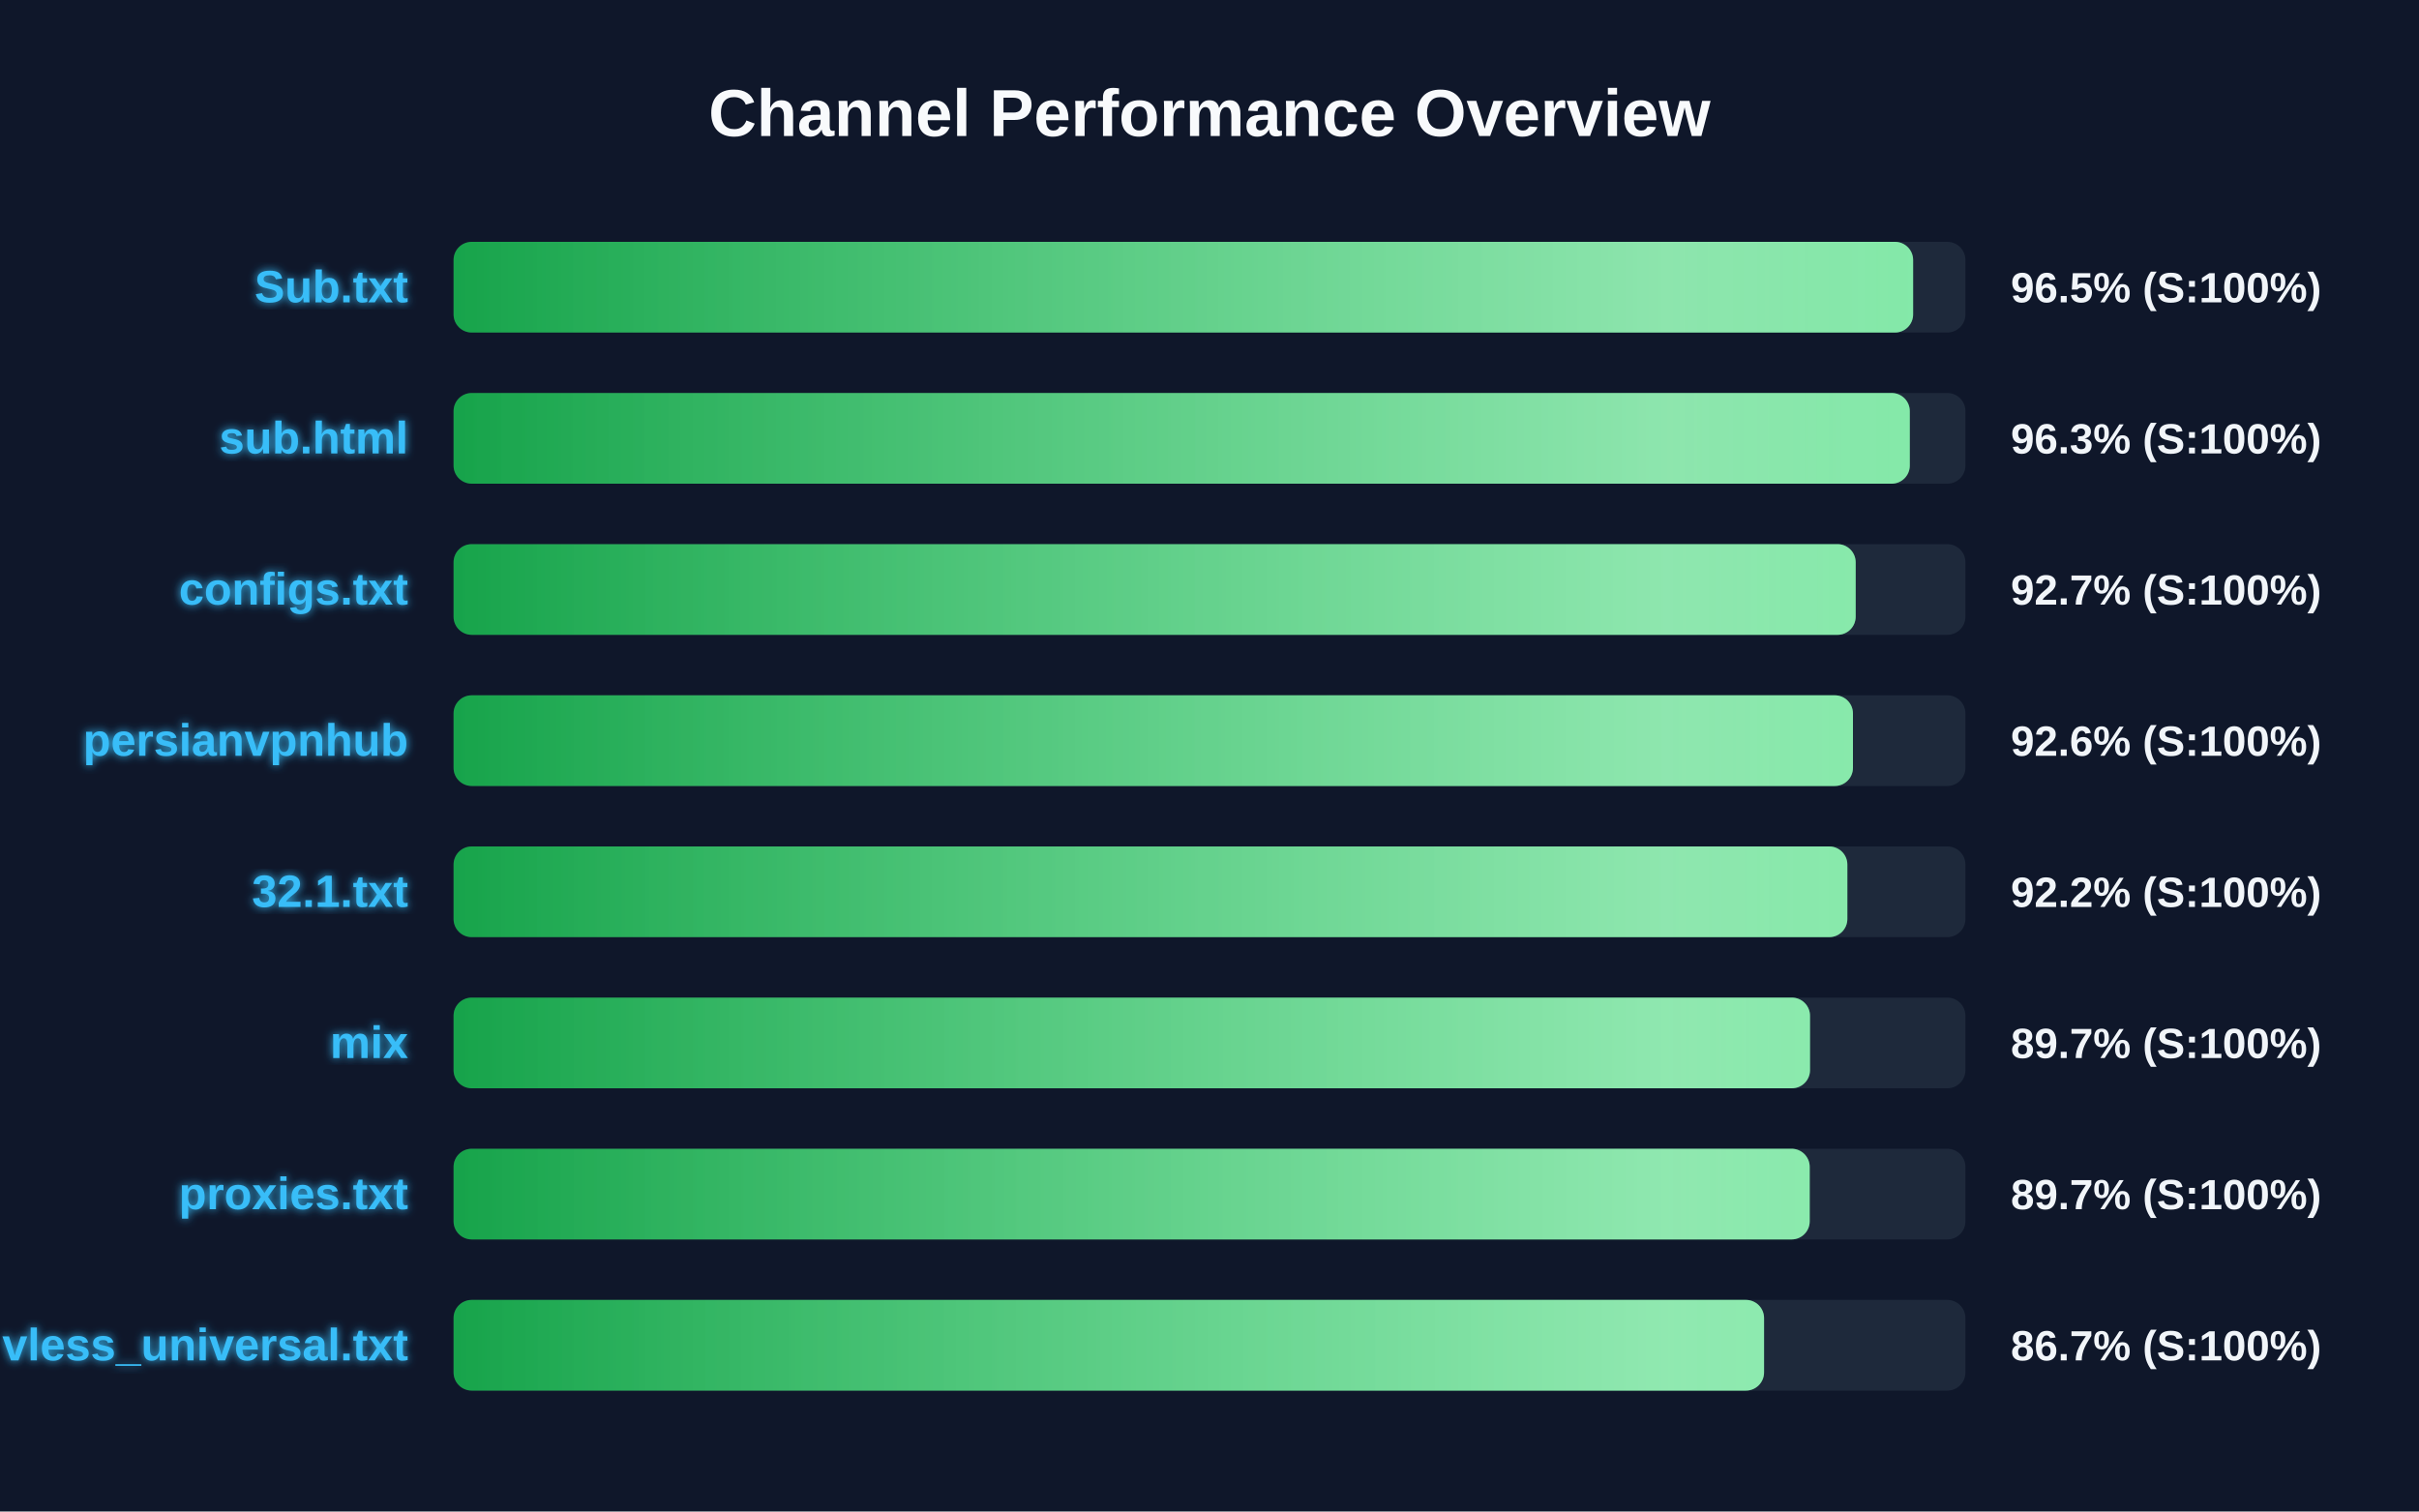
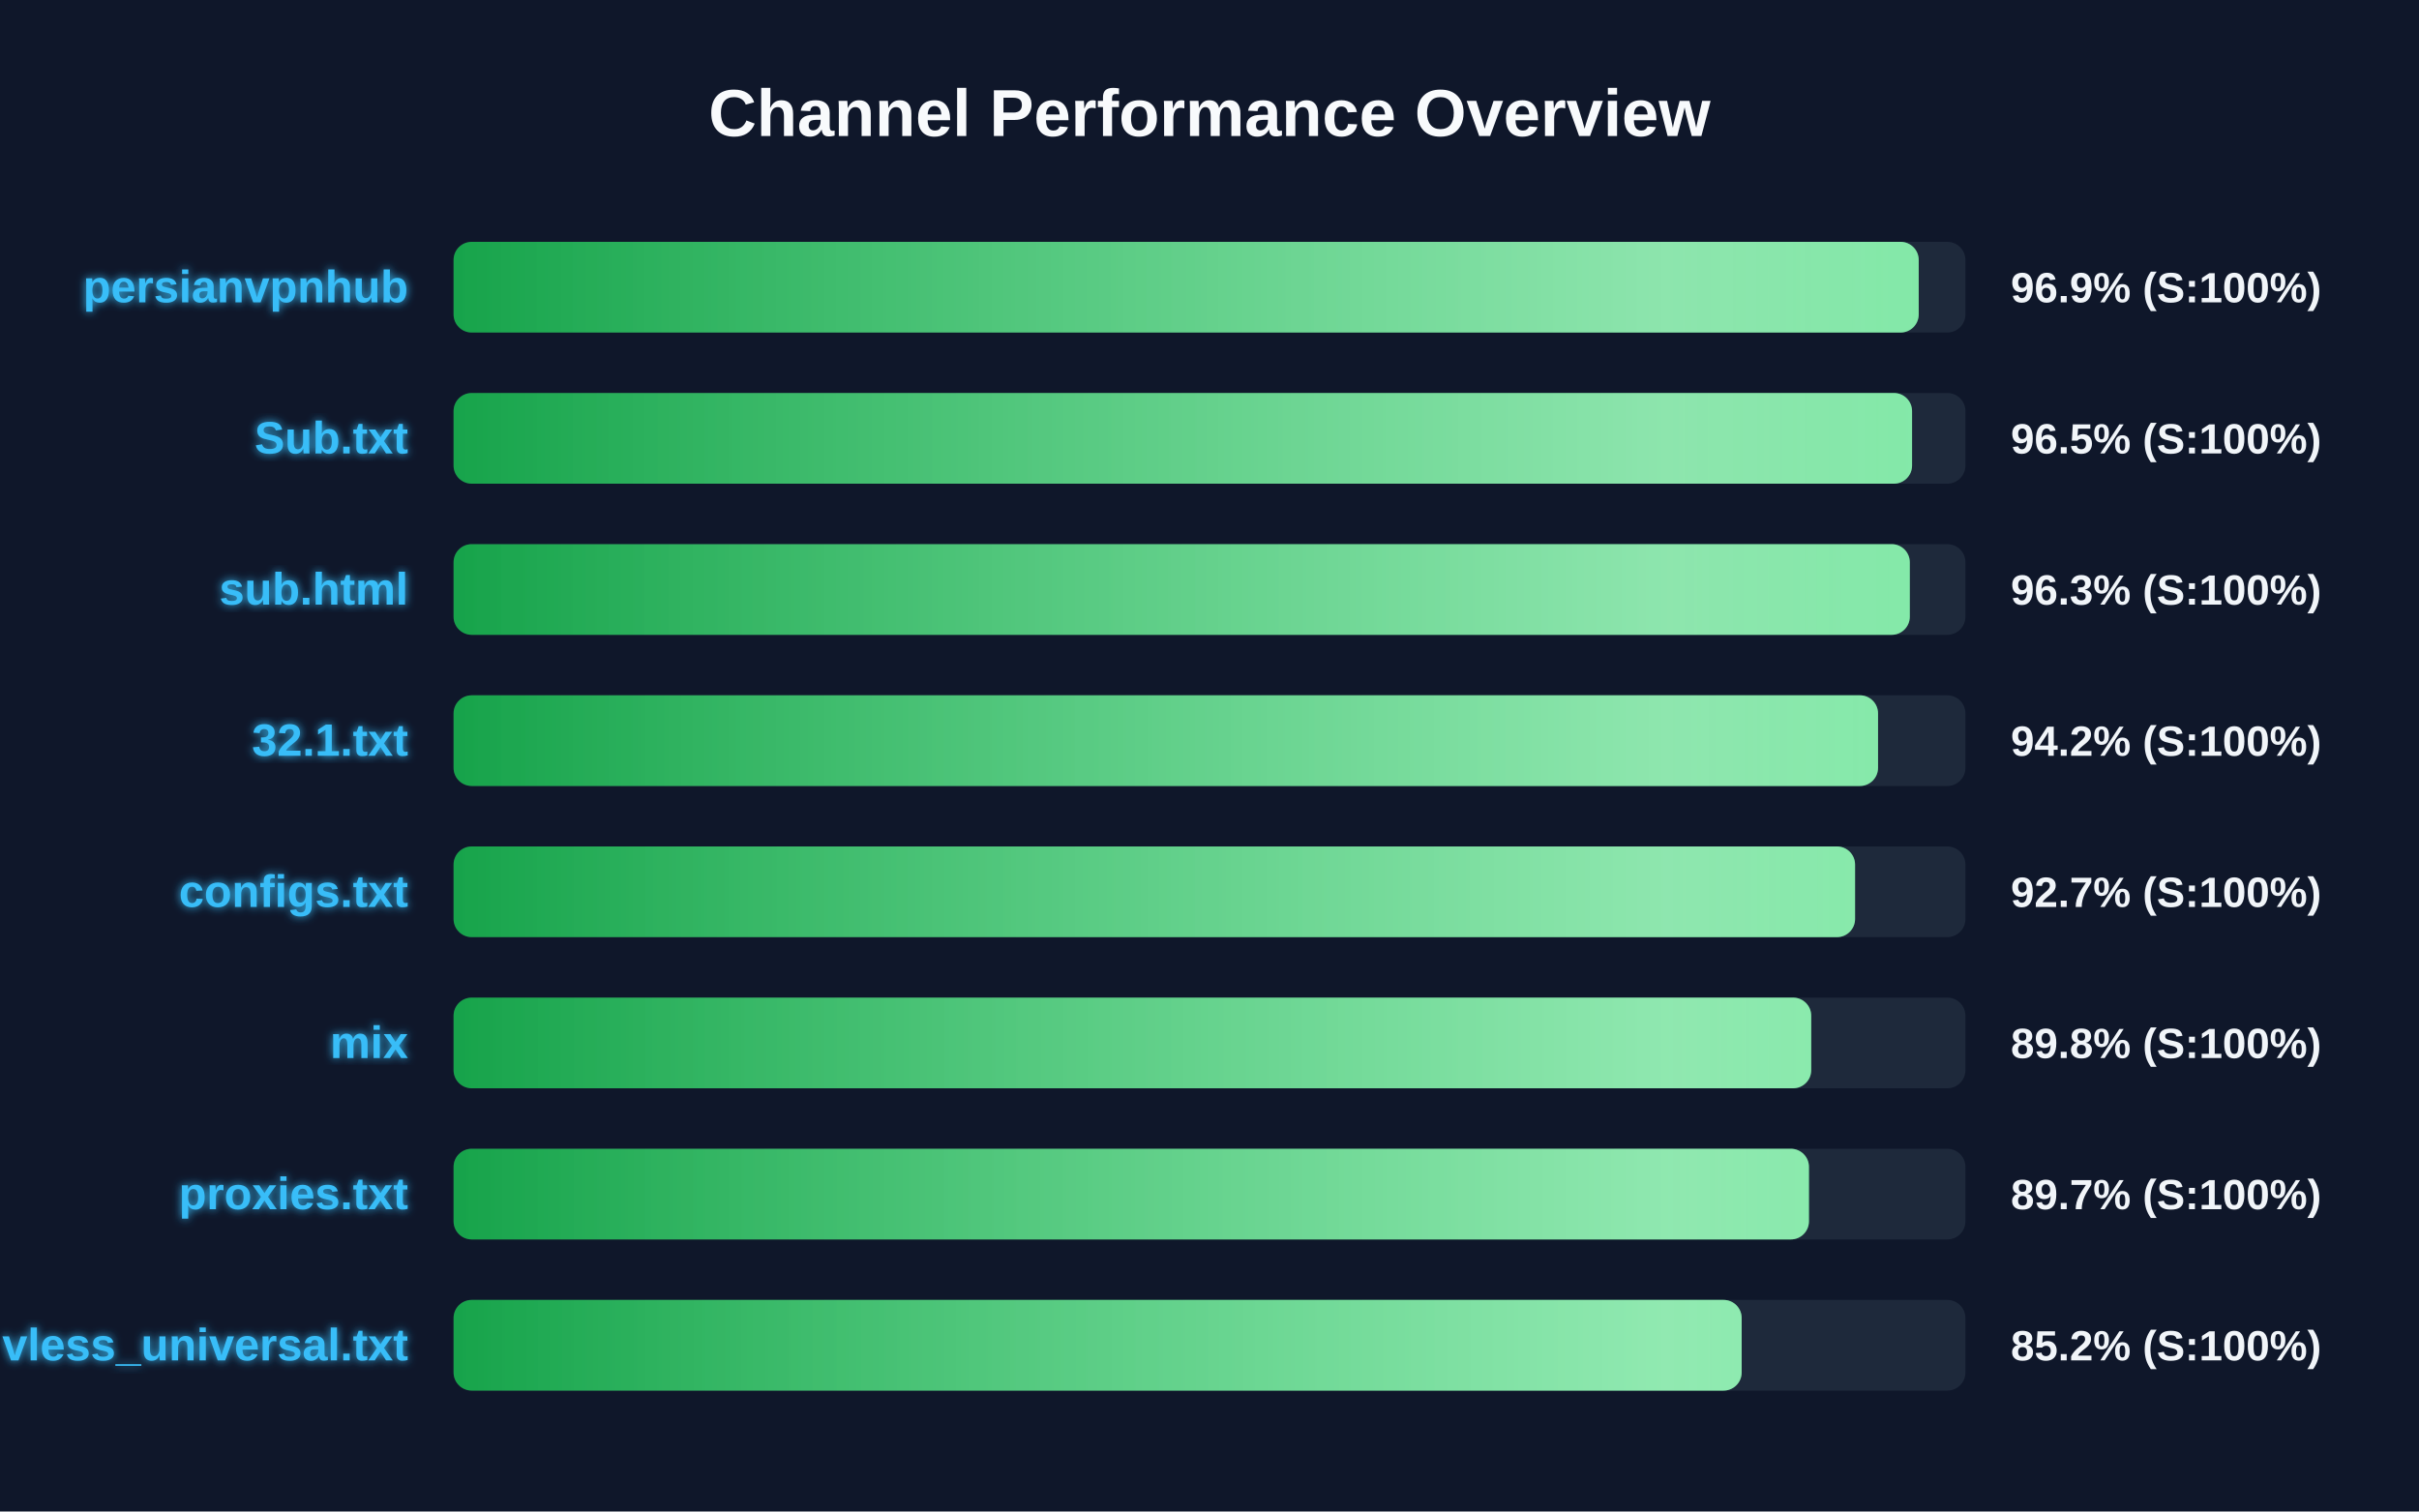
<svg xmlns="http://www.w3.org/2000/svg" width="800" height="500" version="1.1">
  <defs>
    <linearGradient id="grad-green" x1="0%" y1="0%" x2="100%" y2="0%">
      <stop offset="0%" stop-color="#16a34a" />
      <stop offset="100%" stop-color="#4ade80" />
    </linearGradient>
    <linearGradient id="grad-yellow" x1="0%" y1="0%" x2="100%" y2="0%">
      <stop offset="0%" stop-color="#ca8a04" />
      <stop offset="100%" stop-color="#fde047" />
    </linearGradient>
    <linearGradient id="grad-red" x1="0%" y1="0%" x2="100%" y2="0%">
      <stop offset="0%" stop-color="#dc2626" />
      <stop offset="100%" stop-color="#f87171" />
    </linearGradient>
    <linearGradient id="shimmer" x1="0%" y1="0%" x2="100%" y2="0%">
      <stop offset="0%" stop-color="rgba(255,255,255,0)" />
      <stop offset="50%" stop-color="rgba(255,255,255,0.4)" />
      <stop offset="100%" stop-color="rgba(255,255,255,0)" />
    </linearGradient>
    <filter id="glow" x="-20%" y="-20%" width="140%" height="140%">
      <feGaussianBlur stdDeviation="1.5" result="blur" />
      <feComposite in="SourceGraphic" in2="blur" operator="over" />
    </filter>
  </defs>
  <style>
        .bg-rect { fill: #0f172a; }
        .title { font: bold 22px 'Segoe UI', Arial, sans-serif; fill: #f8fafc; }
        .row { font: bold 15px 'Segoe UI', Arial, sans-serif; fill: #38bdf8; filter: url(#glow); }
        .score { font: bold 14px 'Segoe UI', Arial, sans-serif; fill: #f1f5f9; }
        @keyframes shimmer-anim {
            0% { transform: translateX(-100%); }
            100% { transform: translateX(200%); }
        }
        .shimmer-rect {
            animation: shimmer-anim 2.5s infinite linear;
        }
    </style>
  <rect width="100%" height="100%" class="bg-rect" />
  <text x="400" y="45" text-anchor="middle" class="title">Channel Performance Overview</text>
  <rect x="150" y="80" width="500" height="30" fill="#1e293b" rx="6" />
  <clipPath id="clip-0">
-     <rect x="150" y="80" width="482.7" height="30" rx="6" />
+     <rect x="150" y="80" width="484.55" height="30" rx="6" />
  </clipPath>
-   <rect x="150" y="80" width="482.7" height="30" fill="url(#grad-green)" rx="6" />
+   <rect x="150" y="80" width="484.55" height="30" fill="url(#grad-green)" rx="6" />
  <g clip-path="url(#clip-0)">
    <rect x="150" y="80" width="100%" height="30" fill="url(#shimmer)" class="shimmer-rect" />
  </g>
-   <text x="135" y="100" text-anchor="end" class="row">Sub.txt</text>
-   <text x="665" y="100" text-anchor="start" class="score">96.5% (S:100%)</text>
+   <text x="135" y="100" text-anchor="end" class="row">persianvpnhub</text>
+   <text x="665" y="100" text-anchor="start" class="score">96.9% (S:100%)</text>
  <rect x="150" y="130" width="500" height="30" fill="#1e293b" rx="6" />
  <clipPath id="clip-1">
-     <rect x="150" y="130" width="481.6" height="30" rx="6" />
+     <rect x="150" y="130" width="482.35" height="30" rx="6" />
  </clipPath>
-   <rect x="150" y="130" width="481.6" height="30" fill="url(#grad-green)" rx="6" />
+   <rect x="150" y="130" width="482.35" height="30" fill="url(#grad-green)" rx="6" />
  <g clip-path="url(#clip-1)">
    <rect x="150" y="130" width="100%" height="30" fill="url(#shimmer)" class="shimmer-rect" />
  </g>
-   <text x="135" y="150" text-anchor="end" class="row">sub.html</text>
-   <text x="665" y="150" text-anchor="start" class="score">96.3% (S:100%)</text>
+   <text x="135" y="150" text-anchor="end" class="row">Sub.txt</text>
+   <text x="665" y="150" text-anchor="start" class="score">96.5% (S:100%)</text>
  <rect x="150" y="180" width="500" height="30" fill="#1e293b" rx="6" />
  <clipPath id="clip-2">
-     <rect x="150" y="180" width="463.7" height="30" rx="6" />
+     <rect x="150" y="180" width="481.6" height="30" rx="6" />
  </clipPath>
-   <rect x="150" y="180" width="463.7" height="30" fill="url(#grad-green)" rx="6" />
+   <rect x="150" y="180" width="481.6" height="30" fill="url(#grad-green)" rx="6" />
  <g clip-path="url(#clip-2)">
    <rect x="150" y="180" width="100%" height="30" fill="url(#shimmer)" class="shimmer-rect" />
  </g>
-   <text x="135" y="200" text-anchor="end" class="row">configs.txt</text>
-   <text x="665" y="200" text-anchor="start" class="score">92.7% (S:100%)</text>
+   <text x="135" y="200" text-anchor="end" class="row">sub.html</text>
+   <text x="665" y="200" text-anchor="start" class="score">96.3% (S:100%)</text>
  <rect x="150" y="230" width="500" height="30" fill="#1e293b" rx="6" />
  <clipPath id="clip-3">
-     <rect x="150" y="230" width="462.8" height="30" rx="6" />
+     <rect x="150" y="230" width="471.1" height="30" rx="6" />
  </clipPath>
-   <rect x="150" y="230" width="462.8" height="30" fill="url(#grad-green)" rx="6" />
+   <rect x="150" y="230" width="471.1" height="30" fill="url(#grad-green)" rx="6" />
  <g clip-path="url(#clip-3)">
    <rect x="150" y="230" width="100%" height="30" fill="url(#shimmer)" class="shimmer-rect" />
  </g>
-   <text x="135" y="250" text-anchor="end" class="row">persianvpnhub</text>
-   <text x="665" y="250" text-anchor="start" class="score">92.6% (S:100%)</text>
+   <text x="135" y="250" text-anchor="end" class="row">32.1.txt</text>
+   <text x="665" y="250" text-anchor="start" class="score">94.2% (S:100%)</text>
  <rect x="150" y="280" width="500" height="30" fill="#1e293b" rx="6" />
  <clipPath id="clip-4">
-     <rect x="150" y="280" width="460.95" height="30" rx="6" />
+     <rect x="150" y="280" width="463.5" height="30" rx="6" />
  </clipPath>
-   <rect x="150" y="280" width="460.95" height="30" fill="url(#grad-green)" rx="6" />
+   <rect x="150" y="280" width="463.5" height="30" fill="url(#grad-green)" rx="6" />
  <g clip-path="url(#clip-4)">
    <rect x="150" y="280" width="100%" height="30" fill="url(#shimmer)" class="shimmer-rect" />
  </g>
-   <text x="135" y="300" text-anchor="end" class="row">32.1.txt</text>
-   <text x="665" y="300" text-anchor="start" class="score">92.2% (S:100%)</text>
+   <text x="135" y="300" text-anchor="end" class="row">configs.txt</text>
+   <text x="665" y="300" text-anchor="start" class="score">92.7% (S:100%)</text>
  <rect x="150" y="330" width="500" height="30" fill="#1e293b" rx="6" />
  <clipPath id="clip-5">
-     <rect x="150" y="330" width="448.6" height="30" rx="6" />
+     <rect x="150" y="330" width="449.0" height="30" rx="6" />
  </clipPath>
-   <rect x="150" y="330" width="448.6" height="30" fill="url(#grad-green)" rx="6" />
+   <rect x="150" y="330" width="449.0" height="30" fill="url(#grad-green)" rx="6" />
  <g clip-path="url(#clip-5)">
    <rect x="150" y="330" width="100%" height="30" fill="url(#shimmer)" class="shimmer-rect" />
  </g>
  <text x="135" y="350" text-anchor="end" class="row">mix</text>
-   <text x="665" y="350" text-anchor="start" class="score">89.7% (S:100%)</text>
+   <text x="665" y="350" text-anchor="start" class="score">89.8% (S:100%)</text>
  <rect x="150" y="380" width="500" height="30" fill="#1e293b" rx="6" />
  <clipPath id="clip-6">
-     <rect x="150" y="380" width="448.5" height="30" rx="6" />
+     <rect x="150" y="380" width="448.25" height="30" rx="6" />
  </clipPath>
-   <rect x="150" y="380" width="448.5" height="30" fill="url(#grad-green)" rx="6" />
+   <rect x="150" y="380" width="448.25" height="30" fill="url(#grad-green)" rx="6" />
  <g clip-path="url(#clip-6)">
    <rect x="150" y="380" width="100%" height="30" fill="url(#shimmer)" class="shimmer-rect" />
  </g>
  <text x="135" y="400" text-anchor="end" class="row">proxies.txt</text>
  <text x="665" y="400" text-anchor="start" class="score">89.7% (S:100%)</text>
  <rect x="150" y="430" width="500" height="30" fill="#1e293b" rx="6" />
  <clipPath id="clip-7">
-     <rect x="150" y="430" width="433.4" height="30" rx="6" />
+     <rect x="150" y="430" width="426.0" height="30" rx="6" />
  </clipPath>
-   <rect x="150" y="430" width="433.4" height="30" fill="url(#grad-green)" rx="6" />
+   <rect x="150" y="430" width="426.0" height="30" fill="url(#grad-green)" rx="6" />
  <g clip-path="url(#clip-7)">
    <rect x="150" y="430" width="100%" height="30" fill="url(#shimmer)" class="shimmer-rect" />
  </g>
  <text x="135" y="450" text-anchor="end" class="row">vless_universal.txt</text>
-   <text x="665" y="450" text-anchor="start" class="score">86.7% (S:100%)</text>
+   <text x="665" y="450" text-anchor="start" class="score">85.2% (S:100%)</text>
</svg>
